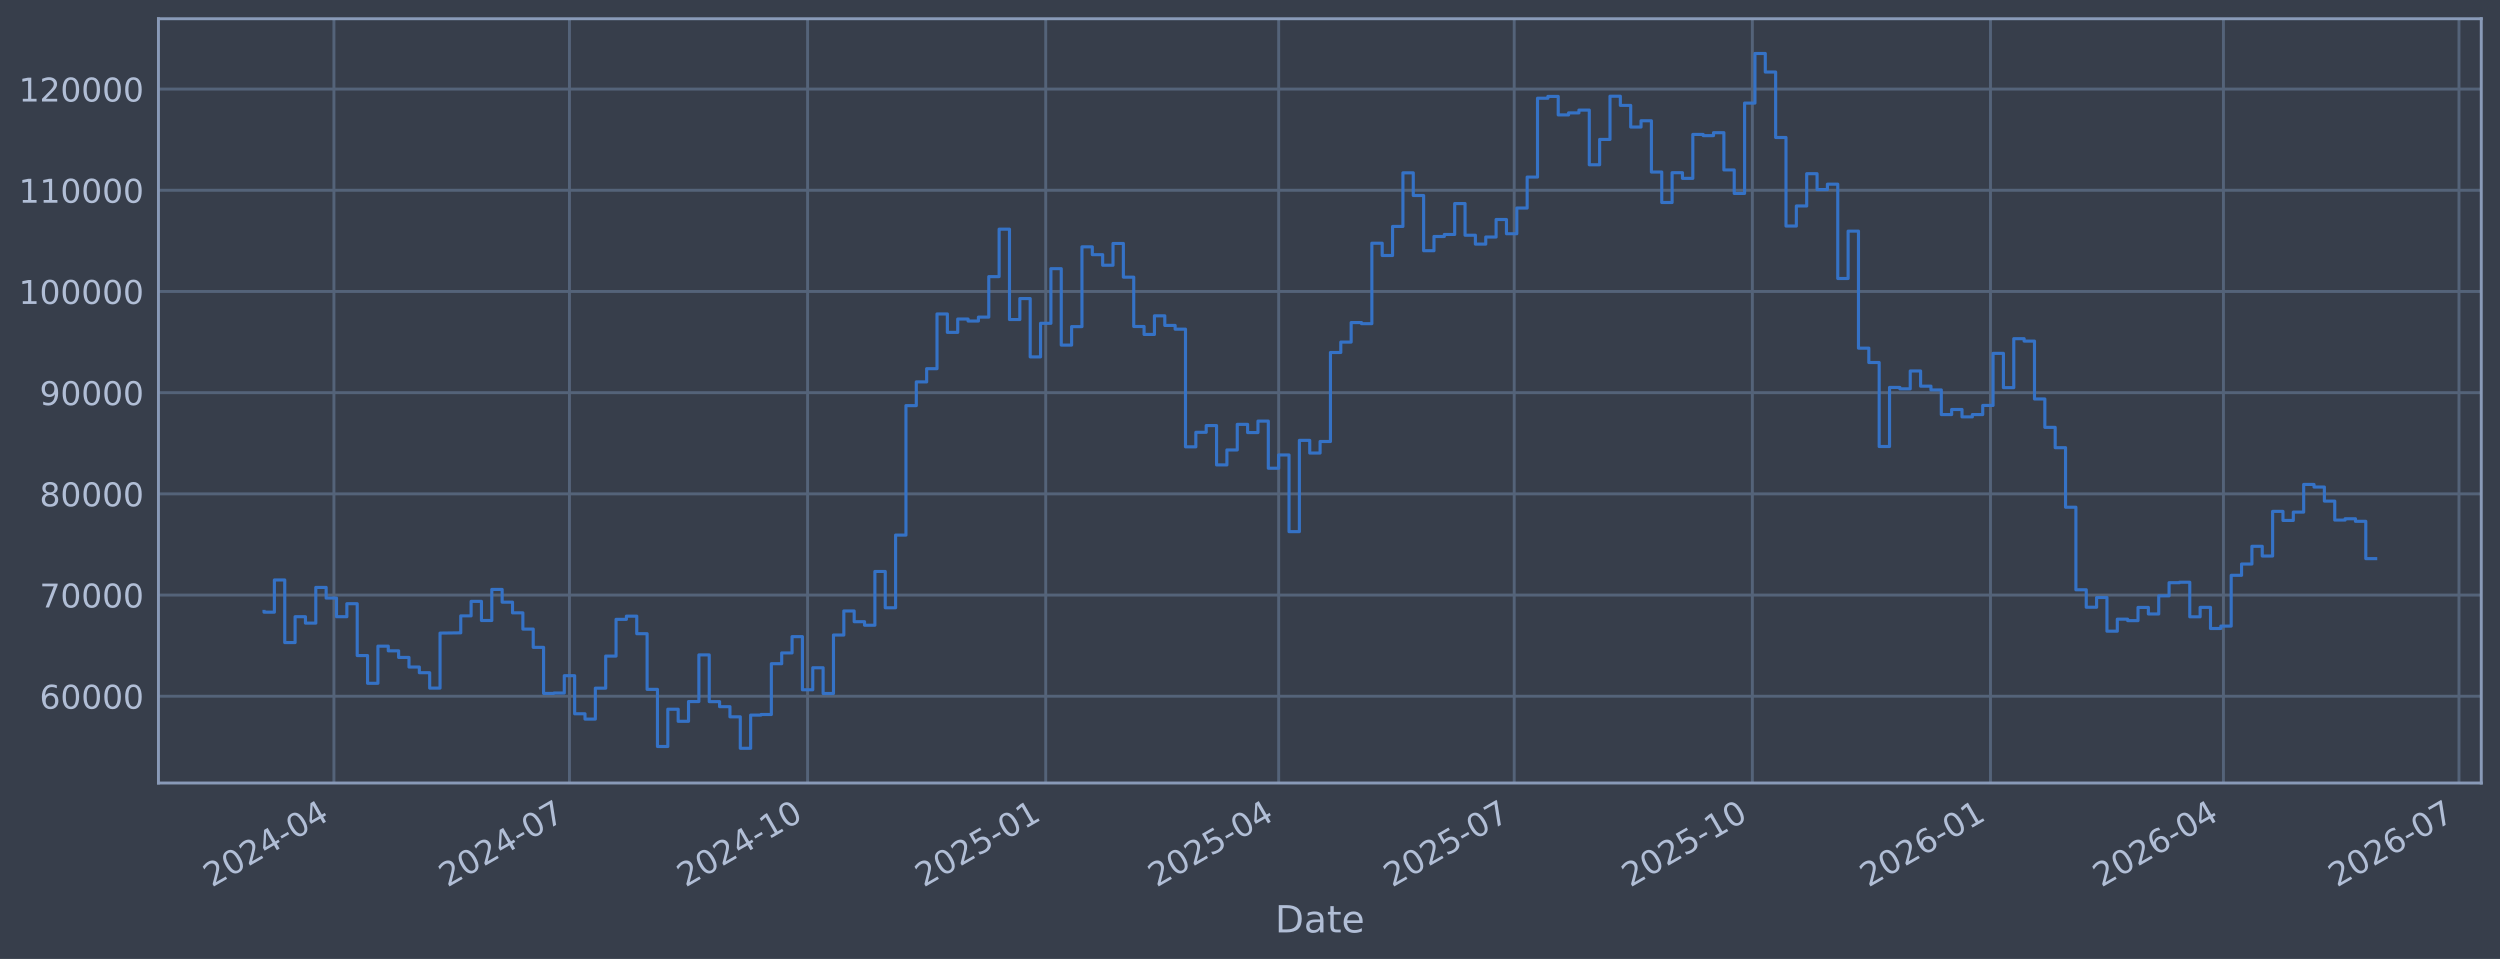
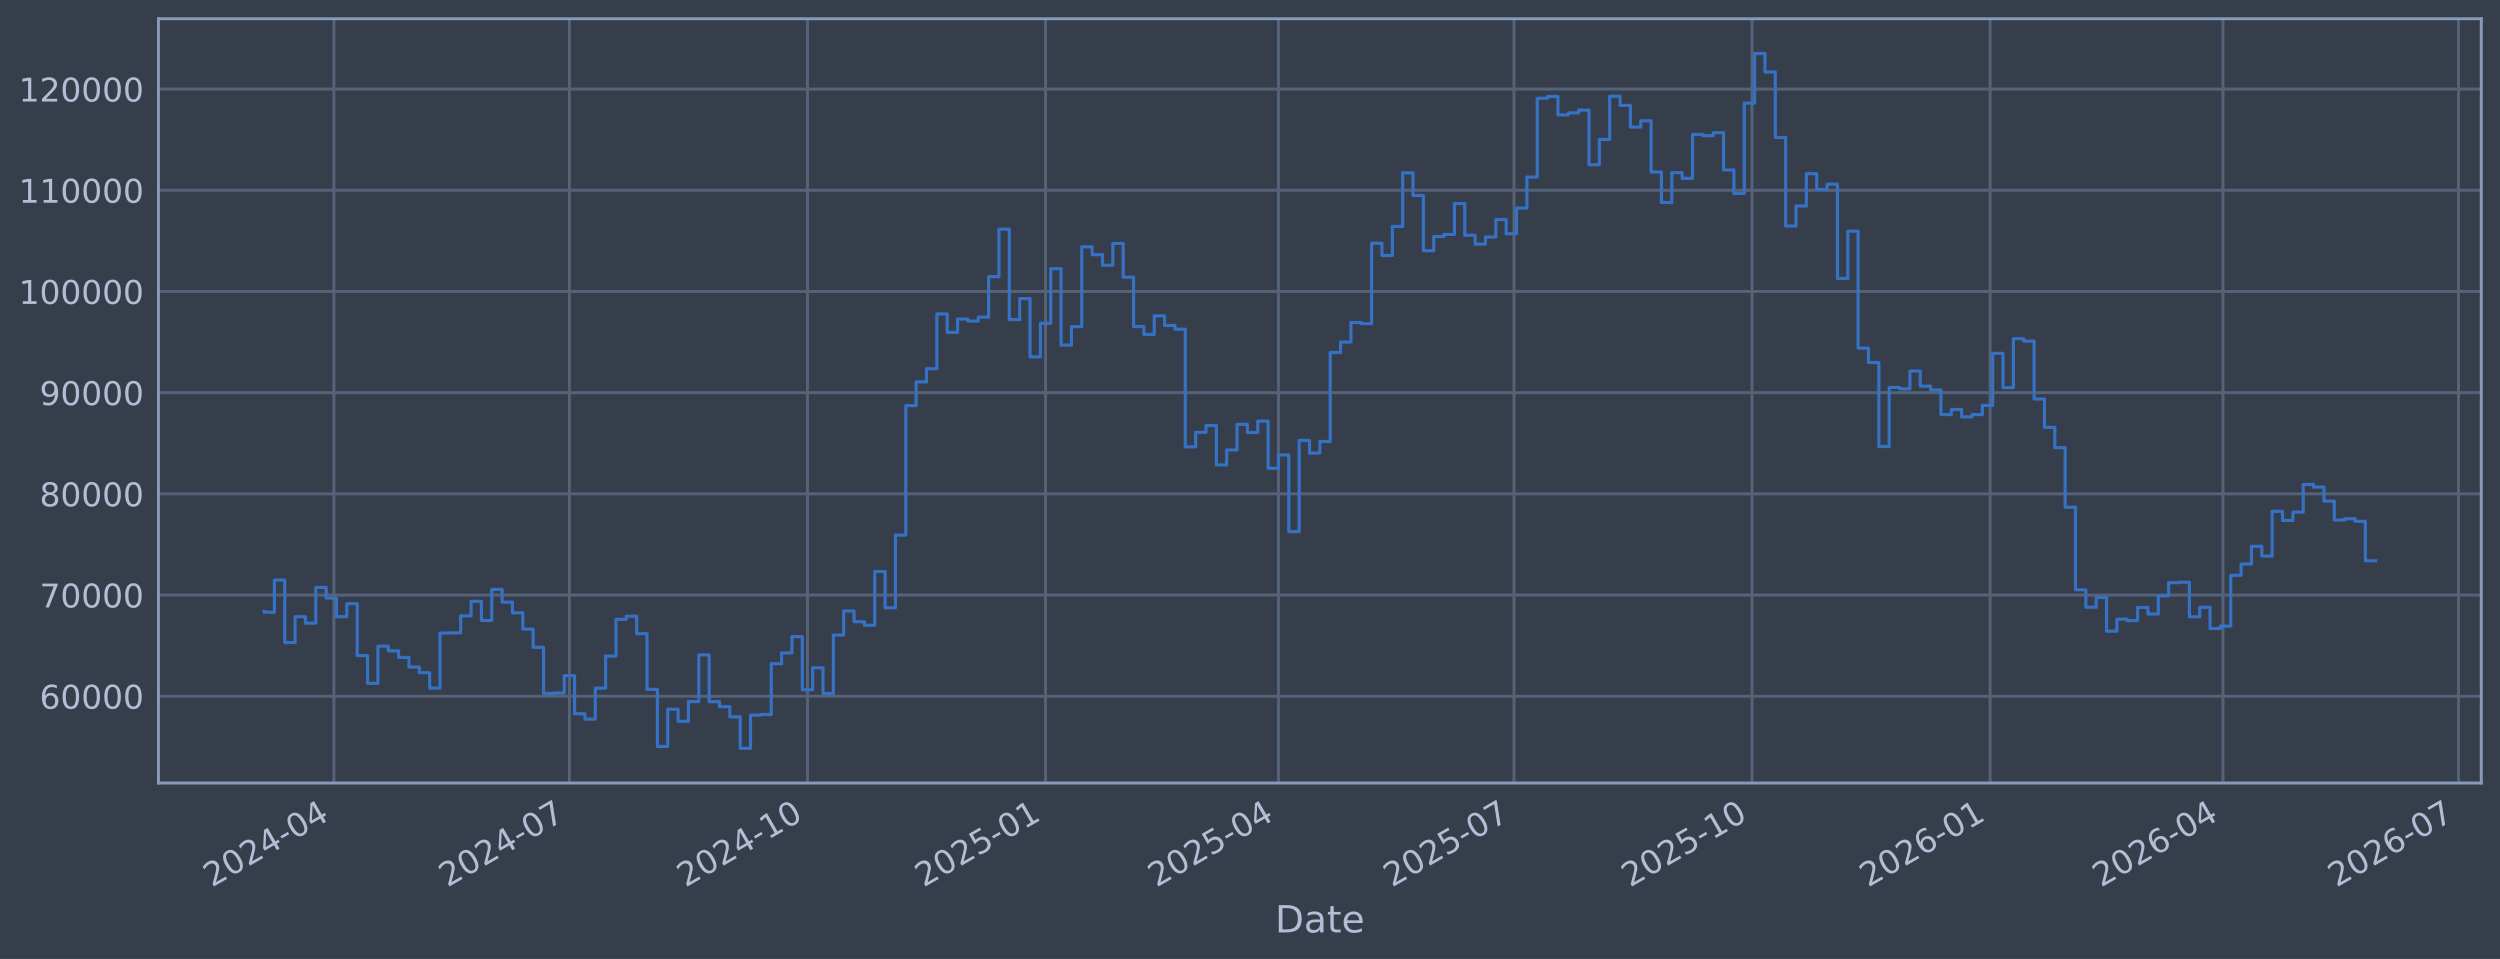
<svg xmlns="http://www.w3.org/2000/svg" xmlns:xlink="http://www.w3.org/1999/xlink" width="960.9pt" height="368.58pt" viewBox="0 0 960.9 368.58" version="1.1">
  <defs>
    <style type="text/css">*{stroke-linejoin: round; stroke-linecap: butt}</style>
  </defs>
  <g id="figure_1">
    <g id="patch_1">
      <path d="M 0 368.58  L 960.9 368.58  L 960.9 0  L 0 0  z " style="fill: #373e4b" />
    </g>
    <g id="axes_1">
      <g id="patch_2">
        <path d="M 60.901 300.96  L 953.701 300.96  L 953.701 7.2  L 60.901 7.2  z " style="fill: #373e4b" />
      </g>
      <g id="matplotlib.axis_1">
        <g id="xtick_1">
          <g id="line2d_1">
-             <path d="M 128.344 300.96  L 128.344 7.2  " clip-path="url(#p6bc8b8f1f3)" style="fill: none; stroke: #546379; stroke-width: 1.12; stroke-linecap: square" />
+             <path d="M 128.338 300.96  L 128.338 7.2  " clip-path="url(#p04a531c368)" style="fill: none; stroke: #546379; stroke-width: 1.12; stroke-linecap: square" />
          </g>
          <g id="line2d_2" />
          <g id="text_1">
-             <g style="fill: #b1bed6" transform="translate(81.44053 341.1745) rotate(-30) scale(0.126 -0.126)">
+             <g style="fill: #b1bed6" transform="translate(81.43471 341.1745) rotate(-30) scale(0.126 -0.126)">
              <defs>
                <path id="DejaVuSans-32" d="M 1228 531  L 3431 531  L 3431 0  L 469 0  L 469 531  Q 828 903 1448 1529  Q 2069 2156 2228 2338  Q 2531 2678 2651 2914  Q 2772 3150 2772 3378  Q 2772 3750 2511 3984  Q 2250 4219 1831 4219  Q 1534 4219 1204 4116  Q 875 4013 500 3803  L 500 4441  Q 881 4594 1212 4672  Q 1544 4750 1819 4750  Q 2544 4750 2975 4387  Q 3406 4025 3406 3419  Q 3406 3131 3298 2873  Q 3191 2616 2906 2266  Q 2828 2175 2409 1742  Q 1991 1309 1228 531  z " transform="scale(0.015625)" />
                <path id="DejaVuSans-30" d="M 2034 4250  Q 1547 4250 1301 3770  Q 1056 3291 1056 2328  Q 1056 1369 1301 889  Q 1547 409 2034 409  Q 2525 409 2770 889  Q 3016 1369 3016 2328  Q 3016 3291 2770 3770  Q 2525 4250 2034 4250  z M 2034 4750  Q 2819 4750 3233 4129  Q 3647 3509 3647 2328  Q 3647 1150 3233 529  Q 2819 -91 2034 -91  Q 1250 -91 836 529  Q 422 1150 422 2328  Q 422 3509 836 4129  Q 1250 4750 2034 4750  z " transform="scale(0.015625)" />
                <path id="DejaVuSans-34" d="M 2419 4116  L 825 1625  L 2419 1625  L 2419 4116  z M 2253 4666  L 3047 4666  L 3047 1625  L 3713 1625  L 3713 1100  L 3047 1100  L 3047 0  L 2419 0  L 2419 1100  L 313 1100  L 313 1709  L 2253 4666  z " transform="scale(0.015625)" />
                <path id="DejaVuSans-2d" d="M 313 2009  L 1997 2009  L 1997 1497  L 313 1497  L 313 2009  z " transform="scale(0.015625)" />
              </defs>
              <use xlink:href="#DejaVuSans-32" />
              <use xlink:href="#DejaVuSans-30" transform="translate(63.62305 0)" />
              <use xlink:href="#DejaVuSans-32" transform="translate(127.2461 0)" />
              <use xlink:href="#DejaVuSans-34" transform="translate(190.8691 0)" />
              <use xlink:href="#DejaVuSans-2d" transform="translate(254.4922 0)" />
              <use xlink:href="#DejaVuSans-30" transform="translate(290.5762 0)" />
              <use xlink:href="#DejaVuSans-34" transform="translate(354.1992 0)" />
            </g>
          </g>
        </g>
        <g id="xtick_2">
          <g id="line2d_3">
-             <path d="M 218.877 300.96  L 218.877 7.2  " clip-path="url(#p6bc8b8f1f3)" style="fill: none; stroke: #546379; stroke-width: 1.12; stroke-linecap: square" />
+             <path d="M 218.852 300.96  L 218.852 7.2  " clip-path="url(#p04a531c368)" style="fill: none; stroke: #546379; stroke-width: 1.12; stroke-linecap: square" />
          </g>
          <g id="line2d_4" />
          <g id="text_2">
-             <g style="fill: #b1bed6" transform="translate(171.9737 341.1745) rotate(-30) scale(0.126 -0.126)">
+             <g style="fill: #b1bed6" transform="translate(171.9483 341.1745) rotate(-30) scale(0.126 -0.126)">
              <defs>
                <path id="DejaVuSans-37" d="M 525 4666  L 3525 4666  L 3525 4397  L 1831 0  L 1172 0  L 2766 4134  L 525 4134  L 525 4666  z " transform="scale(0.015625)" />
              </defs>
              <use xlink:href="#DejaVuSans-32" />
              <use xlink:href="#DejaVuSans-30" transform="translate(63.62305 0)" />
              <use xlink:href="#DejaVuSans-32" transform="translate(127.2461 0)" />
              <use xlink:href="#DejaVuSans-34" transform="translate(190.8691 0)" />
              <use xlink:href="#DejaVuSans-2d" transform="translate(254.4922 0)" />
              <use xlink:href="#DejaVuSans-30" transform="translate(290.5762 0)" />
              <use xlink:href="#DejaVuSans-37" transform="translate(354.1992 0)" />
            </g>
          </g>
        </g>
        <g id="xtick_3">
          <g id="line2d_5">
-             <path d="M 310.405 300.96  L 310.405 7.2  " clip-path="url(#p6bc8b8f1f3)" style="fill: none; stroke: #546379; stroke-width: 1.12; stroke-linecap: square" />
+             <path d="M 310.36 300.96  L 310.36 7.2  " clip-path="url(#p04a531c368)" style="fill: none; stroke: #546379; stroke-width: 1.12; stroke-linecap: square" />
          </g>
          <g id="line2d_6" />
          <g id="text_3">
-             <g style="fill: #b1bed6" transform="translate(263.5017 341.1745) rotate(-30) scale(0.126 -0.126)">
+             <g style="fill: #b1bed6" transform="translate(263.4565 341.1745) rotate(-30) scale(0.126 -0.126)">
              <defs>
                <path id="DejaVuSans-31" d="M 794 531  L 1825 531  L 1825 4091  L 703 3866  L 703 4441  L 1819 4666  L 2450 4666  L 2450 531  L 3481 531  L 3481 0  L 794 0  L 794 531  z " transform="scale(0.015625)" />
              </defs>
              <use xlink:href="#DejaVuSans-32" />
              <use xlink:href="#DejaVuSans-30" transform="translate(63.62305 0)" />
              <use xlink:href="#DejaVuSans-32" transform="translate(127.2461 0)" />
              <use xlink:href="#DejaVuSans-34" transform="translate(190.8691 0)" />
              <use xlink:href="#DejaVuSans-2d" transform="translate(254.4922 0)" />
              <use xlink:href="#DejaVuSans-31" transform="translate(290.5762 0)" />
              <use xlink:href="#DejaVuSans-30" transform="translate(354.1992 0)" />
            </g>
          </g>
        </g>
        <g id="xtick_4">
          <g id="line2d_7">
-             <path d="M 401.933 300.96  L 401.933 7.2  " clip-path="url(#p6bc8b8f1f3)" style="fill: none; stroke: #546379; stroke-width: 1.12; stroke-linecap: square" />
+             <path d="M 401.868 300.96  L 401.868 7.2  " clip-path="url(#p04a531c368)" style="fill: none; stroke: #546379; stroke-width: 1.12; stroke-linecap: square" />
          </g>
          <g id="line2d_8" />
          <g id="text_4">
-             <g style="fill: #b1bed6" transform="translate(355.0297 341.1745) rotate(-30) scale(0.126 -0.126)">
+             <g style="fill: #b1bed6" transform="translate(354.9647 341.1745) rotate(-30) scale(0.126 -0.126)">
              <defs>
                <path id="DejaVuSans-35" d="M 691 4666  L 3169 4666  L 3169 4134  L 1269 4134  L 1269 2991  Q 1406 3038 1543 3061  Q 1681 3084 1819 3084  Q 2600 3084 3056 2656  Q 3513 2228 3513 1497  Q 3513 744 3044 326  Q 2575 -91 1722 -91  Q 1428 -91 1123 -41  Q 819 9 494 109  L 494 744  Q 775 591 1075 516  Q 1375 441 1709 441  Q 2250 441 2565 725  Q 2881 1009 2881 1497  Q 2881 1984 2565 2268  Q 2250 2553 1709 2553  Q 1456 2553 1204 2497  Q 953 2441 691 2322  L 691 4666  z " transform="scale(0.015625)" />
              </defs>
              <use xlink:href="#DejaVuSans-32" />
              <use xlink:href="#DejaVuSans-30" transform="translate(63.62305 0)" />
              <use xlink:href="#DejaVuSans-32" transform="translate(127.2461 0)" />
              <use xlink:href="#DejaVuSans-35" transform="translate(190.8691 0)" />
              <use xlink:href="#DejaVuSans-2d" transform="translate(254.4922 0)" />
              <use xlink:href="#DejaVuSans-30" transform="translate(290.5762 0)" />
              <use xlink:href="#DejaVuSans-31" transform="translate(354.1992 0)" />
            </g>
          </g>
        </g>
        <g id="xtick_5">
          <g id="line2d_9">
-             <path d="M 491.471 300.96  L 491.471 7.2  " clip-path="url(#p6bc8b8f1f3)" style="fill: none; stroke: #546379; stroke-width: 1.12; stroke-linecap: square" />
+             <path d="M 491.387 300.96  L 491.387 7.2  " clip-path="url(#p04a531c368)" style="fill: none; stroke: #546379; stroke-width: 1.12; stroke-linecap: square" />
          </g>
          <g id="line2d_10" />
          <g id="text_5">
-             <g style="fill: #b1bed6" transform="translate(444.568 341.1745) rotate(-30) scale(0.126 -0.126)">
+             <g style="fill: #b1bed6" transform="translate(444.4836 341.1745) rotate(-30) scale(0.126 -0.126)">
              <use xlink:href="#DejaVuSans-32" />
              <use xlink:href="#DejaVuSans-30" transform="translate(63.62305 0)" />
              <use xlink:href="#DejaVuSans-32" transform="translate(127.2461 0)" />
              <use xlink:href="#DejaVuSans-35" transform="translate(190.8691 0)" />
              <use xlink:href="#DejaVuSans-2d" transform="translate(254.4922 0)" />
              <use xlink:href="#DejaVuSans-30" transform="translate(290.5762 0)" />
              <use xlink:href="#DejaVuSans-34" transform="translate(354.1992 0)" />
            </g>
          </g>
        </g>
        <g id="xtick_6">
          <g id="line2d_11">
-             <path d="M 582.004 300.96  L 582.004 7.2  " clip-path="url(#p6bc8b8f1f3)" style="fill: none; stroke: #546379; stroke-width: 1.12; stroke-linecap: square" />
+             <path d="M 581.9 300.96  L 581.9 7.2  " clip-path="url(#p04a531c368)" style="fill: none; stroke: #546379; stroke-width: 1.12; stroke-linecap: square" />
          </g>
          <g id="line2d_12" />
          <g id="text_6">
-             <g style="fill: #b1bed6" transform="translate(535.1011 341.1745) rotate(-30) scale(0.126 -0.126)">
+             <g style="fill: #b1bed6" transform="translate(534.9971 341.1745) rotate(-30) scale(0.126 -0.126)">
              <use xlink:href="#DejaVuSans-32" />
              <use xlink:href="#DejaVuSans-30" transform="translate(63.62305 0)" />
              <use xlink:href="#DejaVuSans-32" transform="translate(127.2461 0)" />
              <use xlink:href="#DejaVuSans-35" transform="translate(190.8691 0)" />
              <use xlink:href="#DejaVuSans-2d" transform="translate(254.4922 0)" />
              <use xlink:href="#DejaVuSans-30" transform="translate(290.5762 0)" />
              <use xlink:href="#DejaVuSans-37" transform="translate(354.1992 0)" />
            </g>
          </g>
        </g>
        <g id="xtick_7">
          <g id="line2d_13">
-             <path d="M 673.532 300.96  L 673.532 7.2  " clip-path="url(#p6bc8b8f1f3)" style="fill: none; stroke: #546379; stroke-width: 1.12; stroke-linecap: square" />
+             <path d="M 673.409 300.96  L 673.409 7.2  " clip-path="url(#p04a531c368)" style="fill: none; stroke: #546379; stroke-width: 1.12; stroke-linecap: square" />
          </g>
          <g id="line2d_14" />
          <g id="text_7">
-             <g style="fill: #b1bed6" transform="translate(626.6292 341.1745) rotate(-30) scale(0.126 -0.126)">
+             <g style="fill: #b1bed6" transform="translate(626.5053 341.1745) rotate(-30) scale(0.126 -0.126)">
              <use xlink:href="#DejaVuSans-32" />
              <use xlink:href="#DejaVuSans-30" transform="translate(63.62305 0)" />
              <use xlink:href="#DejaVuSans-32" transform="translate(127.2461 0)" />
              <use xlink:href="#DejaVuSans-35" transform="translate(190.8691 0)" />
              <use xlink:href="#DejaVuSans-2d" transform="translate(254.4922 0)" />
              <use xlink:href="#DejaVuSans-31" transform="translate(290.5762 0)" />
              <use xlink:href="#DejaVuSans-30" transform="translate(354.1992 0)" />
            </g>
          </g>
        </g>
        <g id="xtick_8">
          <g id="line2d_15">
-             <path d="M 765.06 300.96  L 765.06 7.2  " clip-path="url(#p6bc8b8f1f3)" style="fill: none; stroke: #546379; stroke-width: 1.12; stroke-linecap: square" />
+             <path d="M 764.917 300.96  L 764.917 7.2  " clip-path="url(#p04a531c368)" style="fill: none; stroke: #546379; stroke-width: 1.12; stroke-linecap: square" />
          </g>
          <g id="line2d_16" />
          <g id="text_8">
-             <g style="fill: #b1bed6" transform="translate(718.1572 341.1745) rotate(-30) scale(0.126 -0.126)">
+             <g style="fill: #b1bed6" transform="translate(718.0135 341.1745) rotate(-30) scale(0.126 -0.126)">
              <defs>
                <path id="DejaVuSans-36" d="M 2113 2584  Q 1688 2584 1439 2293  Q 1191 2003 1191 1497  Q 1191 994 1439 701  Q 1688 409 2113 409  Q 2538 409 2786 701  Q 3034 994 3034 1497  Q 3034 2003 2786 2293  Q 2538 2584 2113 2584  z M 3366 4563  L 3366 3988  Q 3128 4100 2886 4159  Q 2644 4219 2406 4219  Q 1781 4219 1451 3797  Q 1122 3375 1075 2522  Q 1259 2794 1537 2939  Q 1816 3084 2150 3084  Q 2853 3084 3261 2657  Q 3669 2231 3669 1497  Q 3669 778 3244 343  Q 2819 -91 2113 -91  Q 1303 -91 875 529  Q 447 1150 447 2328  Q 447 3434 972 4092  Q 1497 4750 2381 4750  Q 2619 4750 2861 4703  Q 3103 4656 3366 4563  z " transform="scale(0.015625)" />
              </defs>
              <use xlink:href="#DejaVuSans-32" />
              <use xlink:href="#DejaVuSans-30" transform="translate(63.62305 0)" />
              <use xlink:href="#DejaVuSans-32" transform="translate(127.2461 0)" />
              <use xlink:href="#DejaVuSans-36" transform="translate(190.8691 0)" />
              <use xlink:href="#DejaVuSans-2d" transform="translate(254.4922 0)" />
              <use xlink:href="#DejaVuSans-30" transform="translate(290.5762 0)" />
              <use xlink:href="#DejaVuSans-31" transform="translate(354.1992 0)" />
            </g>
          </g>
        </g>
        <g id="xtick_9">
          <g id="line2d_17">
-             <path d="M 854.599 300.96  L 854.599 7.2  " clip-path="url(#p6bc8b8f1f3)" style="fill: none; stroke: #546379; stroke-width: 1.12; stroke-linecap: square" />
+             <path d="M 854.436 300.96  L 854.436 7.2  " clip-path="url(#p04a531c368)" style="fill: none; stroke: #546379; stroke-width: 1.12; stroke-linecap: square" />
          </g>
          <g id="line2d_18" />
          <g id="text_9">
-             <g style="fill: #b1bed6" transform="translate(807.6955 341.1745) rotate(-30) scale(0.126 -0.126)">
+             <g style="fill: #b1bed6" transform="translate(807.5324 341.1745) rotate(-30) scale(0.126 -0.126)">
              <use xlink:href="#DejaVuSans-32" />
              <use xlink:href="#DejaVuSans-30" transform="translate(63.62305 0)" />
              <use xlink:href="#DejaVuSans-32" transform="translate(127.2461 0)" />
              <use xlink:href="#DejaVuSans-36" transform="translate(190.8691 0)" />
              <use xlink:href="#DejaVuSans-2d" transform="translate(254.4922 0)" />
              <use xlink:href="#DejaVuSans-30" transform="translate(290.5762 0)" />
              <use xlink:href="#DejaVuSans-34" transform="translate(354.1992 0)" />
            </g>
          </g>
        </g>
        <g id="xtick_10">
          <g id="line2d_19">
-             <path d="M 945.132 300.96  L 945.132 7.2  " clip-path="url(#p6bc8b8f1f3)" style="fill: none; stroke: #546379; stroke-width: 1.12; stroke-linecap: square" />
+             <path d="M 944.949 300.96  L 944.949 7.2  " clip-path="url(#p04a531c368)" style="fill: none; stroke: #546379; stroke-width: 1.12; stroke-linecap: square" />
          </g>
          <g id="line2d_20" />
          <g id="text_10">
-             <g style="fill: #b1bed6" transform="translate(898.2286 341.1745) rotate(-30) scale(0.126 -0.126)">
+             <g style="fill: #b1bed6" transform="translate(898.046 341.1745) rotate(-30) scale(0.126 -0.126)">
              <use xlink:href="#DejaVuSans-32" />
              <use xlink:href="#DejaVuSans-30" transform="translate(63.62305 0)" />
              <use xlink:href="#DejaVuSans-32" transform="translate(127.2461 0)" />
              <use xlink:href="#DejaVuSans-36" transform="translate(190.8691 0)" />
              <use xlink:href="#DejaVuSans-2d" transform="translate(254.4922 0)" />
              <use xlink:href="#DejaVuSans-30" transform="translate(290.5762 0)" />
              <use xlink:href="#DejaVuSans-37" transform="translate(354.1992 0)" />
            </g>
          </g>
        </g>
        <g id="text_11">
          <g style="fill: #b1bed6" transform="translate(490.0914 358.3856) scale(0.144 -0.144)">
            <defs>
              <path id="DejaVuSans-44" d="M 1259 4147  L 1259 519  L 2022 519  Q 2988 519 3436 956  Q 3884 1394 3884 2338  Q 3884 3275 3436 3711  Q 2988 4147 2022 4147  L 1259 4147  z M 628 4666  L 1925 4666  Q 3281 4666 3915 4102  Q 4550 3538 4550 2338  Q 4550 1131 3912 565  Q 3275 0 1925 0  L 628 0  L 628 4666  z " transform="scale(0.015625)" />
              <path id="DejaVuSans-61" d="M 2194 1759  Q 1497 1759 1228 1600  Q 959 1441 959 1056  Q 959 750 1161 570  Q 1363 391 1709 391  Q 2188 391 2477 730  Q 2766 1069 2766 1631  L 2766 1759  L 2194 1759  z M 3341 1997  L 3341 0  L 2766 0  L 2766 531  Q 2569 213 2275 61  Q 1981 -91 1556 -91  Q 1019 -91 701 211  Q 384 513 384 1019  Q 384 1609 779 1909  Q 1175 2209 1959 2209  L 2766 2209  L 2766 2266  Q 2766 2663 2505 2880  Q 2244 3097 1772 3097  Q 1472 3097 1187 3025  Q 903 2953 641 2809  L 641 3341  Q 956 3463 1253 3523  Q 1550 3584 1831 3584  Q 2591 3584 2966 3190  Q 3341 2797 3341 1997  z " transform="scale(0.015625)" />
              <path id="DejaVuSans-74" d="M 1172 4494  L 1172 3500  L 2356 3500  L 2356 3053  L 1172 3053  L 1172 1153  Q 1172 725 1289 603  Q 1406 481 1766 481  L 2356 481  L 2356 0  L 1766 0  Q 1100 0 847 248  Q 594 497 594 1153  L 594 3053  L 172 3053  L 172 3500  L 594 3500  L 594 4494  L 1172 4494  z " transform="scale(0.015625)" />
              <path id="DejaVuSans-65" d="M 3597 1894  L 3597 1613  L 953 1613  Q 991 1019 1311 708  Q 1631 397 2203 397  Q 2534 397 2845 478  Q 3156 559 3463 722  L 3463 178  Q 3153 47 2828 -22  Q 2503 -91 2169 -91  Q 1331 -91 842 396  Q 353 884 353 1716  Q 353 2575 817 3079  Q 1281 3584 2069 3584  Q 2775 3584 3186 3129  Q 3597 2675 3597 1894  z M 3022 2063  Q 3016 2534 2758 2815  Q 2500 3097 2075 3097  Q 1594 3097 1305 2825  Q 1016 2553 972 2059  L 3022 2063  z " transform="scale(0.015625)" />
            </defs>
            <use xlink:href="#DejaVuSans-44" />
            <use xlink:href="#DejaVuSans-61" transform="translate(77.00195 0)" />
            <use xlink:href="#DejaVuSans-74" transform="translate(138.2812 0)" />
            <use xlink:href="#DejaVuSans-65" transform="translate(177.4902 0)" />
          </g>
        </g>
      </g>
      <g id="matplotlib.axis_2">
        <g id="ytick_1">
          <g id="line2d_21">
-             <path d="M 60.901 267.605  L 953.701 267.605  " clip-path="url(#p6bc8b8f1f3)" style="fill: none; stroke: #546379; stroke-width: 1.12; stroke-linecap: square" />
+             <path d="M 60.901 267.605  L 953.701 267.605  " clip-path="url(#p04a531c368)" style="fill: none; stroke: #546379; stroke-width: 1.12; stroke-linecap: square" />
          </g>
          <g id="line2d_22" />
          <g id="text_12">
            <g style="fill: #b1bed6" transform="translate(15.21675 272.3918) scale(0.126 -0.126)">
              <use xlink:href="#DejaVuSans-36" />
              <use xlink:href="#DejaVuSans-30" transform="translate(63.62305 0)" />
              <use xlink:href="#DejaVuSans-30" transform="translate(127.2461 0)" />
              <use xlink:href="#DejaVuSans-30" transform="translate(190.8691 0)" />
              <use xlink:href="#DejaVuSans-30" transform="translate(254.4922 0)" />
            </g>
          </g>
        </g>
        <g id="ytick_2">
          <g id="line2d_23">
-             <path d="M 60.901 228.711  L 953.701 228.711  " clip-path="url(#p6bc8b8f1f3)" style="fill: none; stroke: #546379; stroke-width: 1.12; stroke-linecap: square" />
+             <path d="M 60.901 228.711  L 953.701 228.711  " clip-path="url(#p04a531c368)" style="fill: none; stroke: #546379; stroke-width: 1.12; stroke-linecap: square" />
          </g>
          <g id="line2d_24" />
          <g id="text_13">
            <g style="fill: #b1bed6" transform="translate(15.21675 233.4979) scale(0.126 -0.126)">
              <use xlink:href="#DejaVuSans-37" />
              <use xlink:href="#DejaVuSans-30" transform="translate(63.62305 0)" />
              <use xlink:href="#DejaVuSans-30" transform="translate(127.2461 0)" />
              <use xlink:href="#DejaVuSans-30" transform="translate(190.8691 0)" />
              <use xlink:href="#DejaVuSans-30" transform="translate(254.4922 0)" />
            </g>
          </g>
        </g>
        <g id="ytick_3">
          <g id="line2d_25">
-             <path d="M 60.901 189.817  L 953.701 189.817  " clip-path="url(#p6bc8b8f1f3)" style="fill: none; stroke: #546379; stroke-width: 1.12; stroke-linecap: square" />
+             <path d="M 60.901 189.817  L 953.701 189.817  " clip-path="url(#p04a531c368)" style="fill: none; stroke: #546379; stroke-width: 1.12; stroke-linecap: square" />
          </g>
          <g id="line2d_26" />
          <g id="text_14">
            <g style="fill: #b1bed6" transform="translate(15.21675 194.604) scale(0.126 -0.126)">
              <defs>
                <path id="DejaVuSans-38" d="M 2034 2216  Q 1584 2216 1326 1975  Q 1069 1734 1069 1313  Q 1069 891 1326 650  Q 1584 409 2034 409  Q 2484 409 2743 651  Q 3003 894 3003 1313  Q 3003 1734 2745 1975  Q 2488 2216 2034 2216  z M 1403 2484  Q 997 2584 770 2862  Q 544 3141 544 3541  Q 544 4100 942 4425  Q 1341 4750 2034 4750  Q 2731 4750 3128 4425  Q 3525 4100 3525 3541  Q 3525 3141 3298 2862  Q 3072 2584 2669 2484  Q 3125 2378 3379 2068  Q 3634 1759 3634 1313  Q 3634 634 3220 271  Q 2806 -91 2034 -91  Q 1263 -91 848 271  Q 434 634 434 1313  Q 434 1759 690 2068  Q 947 2378 1403 2484  z M 1172 3481  Q 1172 3119 1398 2916  Q 1625 2713 2034 2713  Q 2441 2713 2670 2916  Q 2900 3119 2900 3481  Q 2900 3844 2670 4047  Q 2441 4250 2034 4250  Q 1625 4250 1398 4047  Q 1172 3844 1172 3481  z " transform="scale(0.015625)" />
              </defs>
              <use xlink:href="#DejaVuSans-38" />
              <use xlink:href="#DejaVuSans-30" transform="translate(63.62305 0)" />
              <use xlink:href="#DejaVuSans-30" transform="translate(127.2461 0)" />
              <use xlink:href="#DejaVuSans-30" transform="translate(190.8691 0)" />
              <use xlink:href="#DejaVuSans-30" transform="translate(254.4922 0)" />
            </g>
          </g>
        </g>
        <g id="ytick_4">
          <g id="line2d_27">
-             <path d="M 60.901 150.923  L 953.701 150.923  " clip-path="url(#p6bc8b8f1f3)" style="fill: none; stroke: #546379; stroke-width: 1.12; stroke-linecap: square" />
+             <path d="M 60.901 150.923  L 953.701 150.923  " clip-path="url(#p04a531c368)" style="fill: none; stroke: #546379; stroke-width: 1.12; stroke-linecap: square" />
          </g>
          <g id="line2d_28" />
          <g id="text_15">
            <g style="fill: #b1bed6" transform="translate(15.21675 155.7101) scale(0.126 -0.126)">
              <defs>
                <path id="DejaVuSans-39" d="M 703 97  L 703 672  Q 941 559 1184 500  Q 1428 441 1663 441  Q 2288 441 2617 861  Q 2947 1281 2994 2138  Q 2813 1869 2534 1725  Q 2256 1581 1919 1581  Q 1219 1581 811 2004  Q 403 2428 403 3163  Q 403 3881 828 4315  Q 1253 4750 1959 4750  Q 2769 4750 3195 4129  Q 3622 3509 3622 2328  Q 3622 1225 3098 567  Q 2575 -91 1691 -91  Q 1453 -91 1209 -44  Q 966 3 703 97  z M 1959 2075  Q 2384 2075 2632 2365  Q 2881 2656 2881 3163  Q 2881 3666 2632 3958  Q 2384 4250 1959 4250  Q 1534 4250 1286 3958  Q 1038 3666 1038 3163  Q 1038 2656 1286 2365  Q 1534 2075 1959 2075  z " transform="scale(0.015625)" />
              </defs>
              <use xlink:href="#DejaVuSans-39" />
              <use xlink:href="#DejaVuSans-30" transform="translate(63.62305 0)" />
              <use xlink:href="#DejaVuSans-30" transform="translate(127.2461 0)" />
              <use xlink:href="#DejaVuSans-30" transform="translate(190.8691 0)" />
              <use xlink:href="#DejaVuSans-30" transform="translate(254.4922 0)" />
            </g>
          </g>
        </g>
        <g id="ytick_5">
          <g id="line2d_29">
-             <path d="M 60.901 112.029  L 953.701 112.029  " clip-path="url(#p6bc8b8f1f3)" style="fill: none; stroke: #546379; stroke-width: 1.12; stroke-linecap: square" />
+             <path d="M 60.901 112.029  L 953.701 112.029  " clip-path="url(#p04a531c368)" style="fill: none; stroke: #546379; stroke-width: 1.12; stroke-linecap: square" />
          </g>
          <g id="line2d_30" />
          <g id="text_16">
            <g style="fill: #b1bed6" transform="translate(7.2 116.8162) scale(0.126 -0.126)">
              <use xlink:href="#DejaVuSans-31" />
              <use xlink:href="#DejaVuSans-30" transform="translate(63.62305 0)" />
              <use xlink:href="#DejaVuSans-30" transform="translate(127.2461 0)" />
              <use xlink:href="#DejaVuSans-30" transform="translate(190.8691 0)" />
              <use xlink:href="#DejaVuSans-30" transform="translate(254.4922 0)" />
              <use xlink:href="#DejaVuSans-30" transform="translate(318.1152 0)" />
            </g>
          </g>
        </g>
        <g id="ytick_6">
          <g id="line2d_31">
-             <path d="M 60.901 73.135  L 953.701 73.135  " clip-path="url(#p6bc8b8f1f3)" style="fill: none; stroke: #546379; stroke-width: 1.12; stroke-linecap: square" />
+             <path d="M 60.901 73.135  L 953.701 73.135  " clip-path="url(#p04a531c368)" style="fill: none; stroke: #546379; stroke-width: 1.12; stroke-linecap: square" />
          </g>
          <g id="line2d_32" />
          <g id="text_17">
            <g style="fill: #b1bed6" transform="translate(7.2 77.92225) scale(0.126 -0.126)">
              <use xlink:href="#DejaVuSans-31" />
              <use xlink:href="#DejaVuSans-31" transform="translate(63.62305 0)" />
              <use xlink:href="#DejaVuSans-30" transform="translate(127.2461 0)" />
              <use xlink:href="#DejaVuSans-30" transform="translate(190.8691 0)" />
              <use xlink:href="#DejaVuSans-30" transform="translate(254.4922 0)" />
              <use xlink:href="#DejaVuSans-30" transform="translate(318.1152 0)" />
            </g>
          </g>
        </g>
        <g id="ytick_7">
          <g id="line2d_33">
-             <path d="M 60.901 34.241  L 953.701 34.241  " clip-path="url(#p6bc8b8f1f3)" style="fill: none; stroke: #546379; stroke-width: 1.12; stroke-linecap: square" />
+             <path d="M 60.901 34.241  L 953.701 34.241  " clip-path="url(#p04a531c368)" style="fill: none; stroke: #546379; stroke-width: 1.12; stroke-linecap: square" />
          </g>
          <g id="line2d_34" />
          <g id="text_18">
            <g style="fill: #b1bed6" transform="translate(7.2 39.02834) scale(0.126 -0.126)">
              <use xlink:href="#DejaVuSans-31" />
              <use xlink:href="#DejaVuSans-32" transform="translate(63.62305 0)" />
              <use xlink:href="#DejaVuSans-30" transform="translate(127.2461 0)" />
              <use xlink:href="#DejaVuSans-30" transform="translate(190.8691 0)" />
              <use xlink:href="#DejaVuSans-30" transform="translate(254.4922 0)" />
              <use xlink:href="#DejaVuSans-30" transform="translate(318.1152 0)" />
            </g>
          </g>
        </g>
      </g>
      <g id="line2d_35">
-         <path d="M 101.482 235.021  L 101.482 235.296  L 105.462 235.296  L 105.462 222.919  L 109.441 222.919  L 109.441 246.977  L 113.421 246.977  L 113.421 237.045  L 117.4 237.045  L 117.4 239.499  L 121.38 239.499  L 121.38 225.776  L 125.359 225.776  L 125.359 229.873  L 129.339 229.873  L 129.339 237.044  L 133.318 237.044  L 133.318 232.049  L 137.298 232.049  L 137.298 251.97  L 141.277 251.97  L 141.277 262.624  L 145.257 262.624  L 145.257 248.353  L 149.236 248.353  L 149.236 250.156  L 153.216 250.156  L 153.216 252.698  L 157.195 252.698  L 157.195 256.383  L 161.175 256.383  L 161.175 258.568  L 165.154 258.568  L 165.154 264.471  L 169.133 264.471  L 169.133 243.338  L 177.092 243.234  L 177.092 236.714  L 181.072 236.714  L 181.072 231.145  L 185.051 231.145  L 185.051 238.493  L 189.031 238.493  L 189.031 226.559  L 193.01 226.559  L 193.01 231.442  L 196.99 231.442  L 196.99 235.557  L 200.969 235.557  L 200.969 241.791  L 204.949 241.791  L 204.949 248.818  L 208.928 248.818  L 208.928 266.518  L 212.908 266.518  L 212.908 266.377  L 216.887 266.377  L 216.887 259.716  L 220.867 259.716  L 220.867 274.352  L 224.846 274.352  L 224.846 276.383  L 228.826 276.383  L 228.826 264.5  L 232.805 264.5  L 232.805 252.169  L 236.785 252.169  L 236.785 238.056  L 240.764 238.056  L 240.764 236.821  L 244.744 236.821  L 244.744 243.568  L 248.723 243.568  L 248.723 264.973  L 252.703 264.973  L 252.703 286.922  L 256.682 286.922  L 256.682 272.595  L 260.661 272.595  L 260.661 277.237  L 264.641 277.237  L 264.641 269.643  L 268.62 269.643  L 268.62 251.728  L 272.6 251.728  L 272.6 269.679  L 276.579 269.679  L 276.579 271.615  L 280.559 271.615  L 280.559 275.513  L 284.538 275.513  L 284.538 287.607  L 288.518 287.607  L 288.518 274.853  L 292.497 274.853  L 292.497 274.625  L 296.477 274.625  L 296.477 255.107  L 300.456 255.107  L 300.456 250.962  L 304.436 250.962  L 304.436 244.702  L 308.415 244.702  L 308.415 265.118  L 312.395 265.118  L 312.395 256.656  L 316.374 256.656  L 316.374 266.558  L 320.354 266.558  L 320.354 244.08  L 324.333 244.08  L 324.333 234.832  L 328.313 234.832  L 328.313 238.947  L 332.292 238.947  L 332.292 240.306  L 336.272 240.306  L 336.272 219.649  L 340.251 219.649  L 340.251 233.595  L 344.231 233.595  L 344.231 205.661  L 348.21 205.661  L 348.21 155.902  L 352.189 155.902  L 352.189 146.788  L 356.169 146.788  L 356.169 141.707  L 360.148 141.707  L 360.148 120.675  L 364.128 120.675  L 364.128 127.754  L 368.107 127.754  L 368.107 122.633  L 372.087 122.633  L 372.087 123.388  L 376.066 123.388  L 376.066 121.887  L 380.046 121.887  L 380.046 106.321  L 384.025 106.321  L 384.025 88.086  L 388.005 88.086  L 388.005 122.816  L 391.984 122.816  L 391.984 114.751  L 395.964 114.751  L 395.964 137.169  L 399.943 137.169  L 399.943 124.267  L 403.923 124.267  L 403.923 103.265  L 407.902 103.265  L 407.902 132.633  L 411.882 132.633  L 411.882 125.536  L 415.861 125.536  L 415.861 94.881  L 419.841 94.881  L 419.841 97.883  L 423.82 97.883  L 423.82 101.945  L 427.8 101.945  L 427.8 93.578  L 431.779 93.578  L 431.779 106.527  L 435.759 106.527  L 435.759 125.484  L 439.738 125.484  L 439.738 128.551  L 443.718 128.551  L 443.718 121.388  L 447.697 121.388  L 447.697 125.087  L 451.676 125.087  L 451.676 126.518  L 455.656 126.518  L 455.656 171.747  L 459.635 171.747  L 459.635 166.163  L 463.615 166.163  L 463.615 163.581  L 467.594 163.581  L 467.594 178.696  L 471.574 178.696  L 471.574 172.939  L 475.553 172.939  L 475.553 163.106  L 479.533 163.106  L 479.533 166.259  L 483.512 166.259  L 483.512 161.861  L 487.492 161.861  L 487.492 179.972  L 491.471 179.972  L 491.471 174.874  L 495.451 174.874  L 495.451 204.338  L 499.43 204.338  L 499.43 169.268  L 503.41 169.268  L 503.41 174.129  L 507.389 174.129  L 507.389 169.699  L 511.369 169.699  L 511.369 135.479  L 515.348 135.479  L 515.348 131.483  L 519.328 131.483  L 519.328 123.981  L 523.307 123.981  L 523.307 124.404  L 527.287 124.404  L 527.287 93.491  L 531.266 93.491  L 531.266 98.213  L 535.246 98.213  L 535.246 87.041  L 539.225 87.041  L 539.225 66.437  L 543.204 66.437  L 543.204 75.153  L 547.184 75.153  L 547.184 96.364  L 551.163 96.364  L 551.163 90.892  L 555.143 90.892  L 555.143 90.12  L 559.122 90.12  L 559.122 78.236  L 563.102 78.236  L 563.102 90.409  L 567.081 90.409  L 567.081 93.825  L 571.061 93.825  L 571.061 91.103  L 575.04 91.103  L 575.04 84.374  L 579.02 84.374  L 579.02 89.837  L 582.999 89.837  L 582.999 79.968  L 586.979 79.968  L 586.979 68.059  L 590.958 68.059  L 590.958 37.76  L 594.938 37.76  L 594.938 37.054  L 598.917 37.054  L 598.917 44.172  L 602.897 44.172  L 602.897 43.388  L 606.876 43.388  L 606.876 42.31  L 610.856 42.31  L 610.856 63.327  L 614.835 63.327  L 614.835 53.593  L 618.815 53.593  L 618.815 36.982  L 622.794 36.982  L 622.794 40.511  L 626.774 40.511  L 626.774 48.822  L 630.753 48.822  L 630.753 46.427  L 634.733 46.427  L 634.733 66.121  L 638.712 66.121  L 638.712 77.838  L 642.691 77.838  L 642.691 66.377  L 646.671 66.377  L 646.671 68.563  L 650.65 68.563  L 650.65 51.675  L 654.63 51.675  L 654.63 52.123  L 658.609 52.123  L 658.609 50.999  L 662.589 50.999  L 662.589 65.316  L 666.568 65.316  L 666.568 74.345  L 670.548 74.345  L 670.548 39.618  L 674.527 39.618  L 674.527 20.553  L 678.507 20.553  L 678.507 27.69  L 682.486 27.69  L 682.486 52.846  L 686.466 52.846  L 686.466 86.88  L 690.445 86.88  L 690.445 79.171  L 694.425 79.171  L 694.425 66.766  L 698.404 66.766  L 698.404 72.869  L 702.384 72.869  L 702.384 70.794  L 706.363 70.794  L 706.363 107.041  L 710.343 107.041  L 710.343 88.839  L 714.322 88.839  L 714.322 133.813  L 718.302 133.813  L 718.302 139.336  L 722.281 139.336  L 722.281 171.624  L 726.261 171.624  L 726.261 148.91  L 730.24 148.91  L 730.24 149.459  L 734.219 149.459  L 734.219 142.592  L 738.199 142.592  L 738.199 148.42  L 742.178 148.42  L 742.178 149.875  L 746.158 149.875  L 746.158 159.342  L 750.137 159.342  L 750.137 157.39  L 754.117 157.39  L 754.117 160.227  L 758.096 160.227  L 758.096 159.343  L 762.076 159.343  L 762.076 155.843  L 766.055 155.843  L 766.055 135.823  L 770.035 135.823  L 770.035 148.995  L 774.014 148.995  L 774.014 130.178  L 777.994 130.178  L 777.994 131.095  L 781.973 131.095  L 781.973 153.355  L 785.953 153.355  L 785.953 164.26  L 789.932 164.26  L 789.932 172.068  L 793.912 172.068  L 793.912 194.952  L 797.891 194.952  L 797.891 226.687  L 801.871 226.687  L 801.871 233.401  L 805.85 233.401  L 805.85 229.665  L 809.83 229.665  L 809.83 242.605  L 813.809 242.605  L 813.809 237.987  L 817.789 237.987  L 817.789 238.548  L 821.768 238.548  L 821.768 233.472  L 825.748 233.472  L 825.748 235.99  L 829.727 235.99  L 829.727 229.013  L 833.706 229.013  L 833.706 223.971  L 837.686 223.971  L 837.686 223.797  L 841.665 223.797  L 841.665 237.074  L 845.645 237.074  L 845.645 233.458  L 849.624 233.458  L 849.624 241.567  L 853.604 241.567  L 853.604 240.645  L 857.583 240.645  L 857.583 221.128  L 861.563 221.128  L 861.563 216.789  L 865.542 216.789  L 865.542 209.984  L 869.522 209.984  L 869.522 213.709  L 873.501 213.709  L 873.501 196.559  L 877.481 196.559  L 877.481 200.033  L 881.46 200.033  L 881.46 196.834  L 885.44 196.834  L 885.44 186.206  L 889.419 186.206  L 889.419 187.203  L 893.399 187.203  L 893.399 192.595  L 897.378 192.595  L 897.378 199.893  L 901.358 199.893  L 901.358 199.392  L 905.337 199.392  L 905.337 200.377  L 909.317 200.377  L 909.317 214.716  L 913.119 214.716  L 913.119 214.716  " clip-path="url(#p6bc8b8f1f3)" style="fill: none; stroke: #3572c6; stroke-width: 1.2; stroke-linecap: square" />
+         <path d="M 101.482 235.021  L 101.482 235.296  L 105.461 235.296  L 105.461 222.919  L 109.44 222.919  L 109.44 246.977  L 113.418 246.977  L 113.418 237.045  L 117.397 237.045  L 117.397 239.499  L 121.375 239.499  L 121.375 225.776  L 125.354 225.776  L 125.354 229.873  L 129.333 229.873  L 129.333 237.044  L 133.311 237.044  L 133.311 232.049  L 137.29 232.049  L 137.29 251.97  L 141.268 251.97  L 141.268 262.624  L 145.247 262.624  L 145.247 248.353  L 149.226 248.353  L 149.226 250.156  L 153.204 250.156  L 153.204 252.698  L 157.183 252.698  L 157.183 256.383  L 161.162 256.383  L 161.162 258.568  L 165.14 258.568  L 165.14 264.471  L 169.119 264.471  L 169.119 243.338  L 177.076 243.234  L 177.076 236.714  L 181.055 236.714  L 181.055 231.145  L 185.033 231.145  L 185.033 238.493  L 189.012 238.493  L 189.012 226.559  L 192.991 226.559  L 192.991 231.442  L 196.969 231.442  L 196.969 235.557  L 200.948 235.557  L 200.948 241.791  L 204.926 241.791  L 204.926 248.818  L 208.905 248.818  L 208.905 266.518  L 212.884 266.518  L 212.884 266.377  L 216.862 266.377  L 216.862 259.716  L 220.841 259.716  L 220.841 274.352  L 224.819 274.352  L 224.819 276.383  L 228.798 276.383  L 228.798 264.5  L 232.777 264.5  L 232.777 252.169  L 236.755 252.169  L 236.755 238.056  L 240.734 238.056  L 240.734 236.821  L 244.713 236.821  L 244.713 243.568  L 248.691 243.568  L 248.691 264.973  L 252.67 264.973  L 252.67 286.922  L 256.648 286.922  L 256.648 272.595  L 260.627 272.595  L 260.627 277.237  L 264.606 277.237  L 264.606 269.643  L 268.584 269.643  L 268.584 251.728  L 272.563 251.728  L 272.563 269.679  L 276.541 269.679  L 276.541 271.615  L 280.52 271.615  L 280.52 275.513  L 284.499 275.513  L 284.499 287.607  L 288.477 287.607  L 288.477 274.853  L 292.456 274.853  L 292.456 274.625  L 296.435 274.625  L 296.435 255.107  L 300.413 255.107  L 300.413 250.962  L 304.392 250.962  L 304.392 244.702  L 308.37 244.702  L 308.37 265.118  L 312.349 265.118  L 312.349 256.656  L 316.328 256.656  L 316.328 266.558  L 320.306 266.558  L 320.306 244.08  L 324.285 244.08  L 324.285 234.832  L 328.264 234.832  L 328.264 238.947  L 332.242 238.947  L 332.242 240.306  L 336.221 240.306  L 336.221 219.649  L 340.199 219.649  L 340.199 233.595  L 344.178 233.595  L 344.178 205.661  L 348.157 205.661  L 348.157 155.902  L 352.135 155.902  L 352.135 146.788  L 356.114 146.788  L 356.114 141.707  L 360.092 141.707  L 360.092 120.675  L 364.071 120.675  L 364.071 127.754  L 368.05 127.754  L 368.05 122.633  L 372.028 122.633  L 372.028 123.388  L 376.007 123.388  L 376.007 121.887  L 379.986 121.887  L 379.986 106.321  L 383.964 106.321  L 383.964 88.086  L 387.943 88.086  L 387.943 122.816  L 391.921 122.816  L 391.921 114.751  L 395.9 114.751  L 395.9 137.169  L 399.879 137.169  L 399.879 124.267  L 403.857 124.267  L 403.857 103.265  L 407.836 103.265  L 407.836 132.633  L 411.814 132.633  L 411.814 125.536  L 415.793 125.536  L 415.793 94.881  L 419.772 94.881  L 419.772 97.883  L 423.75 97.883  L 423.75 101.945  L 427.729 101.945  L 427.729 93.578  L 431.708 93.578  L 431.708 106.527  L 435.686 106.527  L 435.686 125.484  L 439.665 125.484  L 439.665 128.551  L 443.643 128.551  L 443.643 121.388  L 447.622 121.388  L 447.622 125.087  L 451.601 125.087  L 451.601 126.518  L 455.579 126.518  L 455.579 171.747  L 459.558 171.747  L 459.558 166.163  L 463.537 166.163  L 463.537 163.581  L 467.515 163.581  L 467.515 178.696  L 471.494 178.696  L 471.494 172.939  L 475.472 172.939  L 475.472 163.106  L 479.451 163.106  L 479.451 166.259  L 483.43 166.259  L 483.43 161.861  L 487.408 161.861  L 487.408 179.972  L 491.387 179.972  L 491.387 174.874  L 495.365 174.874  L 495.365 204.338  L 499.344 204.338  L 499.344 169.268  L 503.323 169.268  L 503.323 174.129  L 507.301 174.129  L 507.301 169.699  L 511.28 169.699  L 511.28 135.479  L 515.259 135.479  L 515.259 131.483  L 519.237 131.483  L 519.237 123.981  L 523.216 123.981  L 523.216 124.404  L 527.194 124.404  L 527.194 93.491  L 531.173 93.491  L 531.173 98.213  L 535.152 98.213  L 535.152 87.041  L 539.13 87.041  L 539.13 66.437  L 543.109 66.437  L 543.109 75.153  L 547.087 75.153  L 547.087 96.364  L 551.066 96.364  L 551.066 90.892  L 555.045 90.892  L 555.045 90.12  L 559.023 90.12  L 559.023 78.236  L 563.002 78.236  L 563.002 90.409  L 566.981 90.409  L 566.981 93.825  L 570.959 93.825  L 570.959 91.103  L 574.938 91.103  L 574.938 84.374  L 578.916 84.374  L 578.916 89.837  L 582.895 89.837  L 582.895 79.968  L 586.874 79.968  L 586.874 68.059  L 590.852 68.059  L 590.852 37.76  L 594.831 37.76  L 594.831 37.054  L 598.81 37.054  L 598.81 44.172  L 602.788 44.172  L 602.788 43.388  L 606.767 43.388  L 606.767 42.31  L 610.745 42.31  L 610.745 63.327  L 614.724 63.327  L 614.724 53.593  L 618.703 53.593  L 618.703 36.982  L 622.681 36.982  L 622.681 40.511  L 626.66 40.511  L 626.66 48.822  L 630.638 48.822  L 630.638 46.427  L 634.617 46.427  L 634.617 66.121  L 638.596 66.121  L 638.596 77.838  L 642.574 77.838  L 642.574 66.377  L 646.553 66.377  L 646.553 68.563  L 650.532 68.563  L 650.532 51.675  L 654.51 51.675  L 654.51 52.123  L 658.489 52.123  L 658.489 50.999  L 662.467 50.999  L 662.467 65.316  L 666.446 65.316  L 666.446 74.345  L 670.425 74.345  L 670.425 39.618  L 674.403 39.618  L 674.403 20.553  L 678.382 20.553  L 678.382 27.69  L 682.36 27.69  L 682.36 52.846  L 686.339 52.846  L 686.339 86.88  L 690.318 86.88  L 690.318 79.171  L 694.296 79.171  L 694.296 66.766  L 698.275 66.766  L 698.275 72.869  L 702.254 72.869  L 702.254 70.794  L 706.232 70.794  L 706.232 107.041  L 710.211 107.041  L 710.211 88.839  L 714.189 88.839  L 714.189 133.813  L 718.168 133.813  L 718.168 139.336  L 722.147 139.336  L 722.147 171.624  L 726.125 171.624  L 726.125 148.91  L 730.104 148.91  L 730.104 149.459  L 734.083 149.459  L 734.083 142.592  L 738.061 142.592  L 738.061 148.42  L 742.04 148.42  L 742.04 149.875  L 746.018 149.875  L 746.018 159.342  L 749.997 159.342  L 749.997 157.39  L 753.976 157.39  L 753.976 160.227  L 757.954 160.227  L 757.954 159.343  L 761.933 159.343  L 761.933 155.843  L 765.911 155.843  L 765.911 135.823  L 769.89 135.823  L 769.89 148.995  L 773.869 148.995  L 773.869 130.178  L 777.847 130.178  L 777.847 131.095  L 781.826 131.095  L 781.826 153.355  L 785.805 153.355  L 785.805 164.26  L 789.783 164.26  L 789.783 172.068  L 793.762 172.068  L 793.762 194.952  L 797.74 194.952  L 797.74 226.687  L 801.719 226.687  L 801.719 233.401  L 805.698 233.401  L 805.698 229.665  L 809.676 229.665  L 809.676 242.605  L 813.655 242.605  L 813.655 237.987  L 817.633 237.987  L 817.633 238.548  L 821.612 238.548  L 821.612 233.472  L 825.591 233.472  L 825.591 235.99  L 829.569 235.99  L 829.569 229.013  L 833.548 229.013  L 833.548 223.971  L 837.527 223.971  L 837.527 223.797  L 841.505 223.797  L 841.505 237.074  L 845.484 237.074  L 845.484 233.458  L 849.462 233.458  L 849.462 241.567  L 853.441 241.567  L 853.441 240.645  L 857.42 240.645  L 857.42 221.128  L 861.398 221.128  L 861.398 216.789  L 865.377 216.789  L 865.377 209.984  L 869.356 209.984  L 869.356 213.709  L 873.334 213.709  L 873.334 196.559  L 877.313 196.559  L 877.313 200.033  L 881.291 200.033  L 881.291 196.834  L 885.27 196.834  L 885.27 186.206  L 889.249 186.206  L 889.249 187.203  L 893.227 187.203  L 893.227 192.595  L 897.206 192.595  L 897.206 199.893  L 901.184 199.893  L 901.184 199.392  L 905.163 199.392  L 905.163 200.377  L 909.142 200.377  L 909.142 215.546  L 913.119 215.546  L 913.119 215.546  " clip-path="url(#p04a531c368)" style="fill: none; stroke: #3572c6; stroke-width: 1.2; stroke-linecap: square" />
      </g>
      <g id="patch_3">
        <path d="M 60.901 300.96  L 60.901 7.2  " style="fill: none; stroke: #899ab8; stroke-width: 1.12; stroke-linejoin: miter; stroke-linecap: square" />
      </g>
      <g id="patch_4">
        <path d="M 953.701 300.96  L 953.701 7.2  " style="fill: none; stroke: #899ab8; stroke-width: 1.12; stroke-linejoin: miter; stroke-linecap: square" />
      </g>
      <g id="patch_5">
        <path d="M 60.901 300.96  L 953.701 300.96  " style="fill: none; stroke: #899ab8; stroke-width: 1.12; stroke-linejoin: miter; stroke-linecap: square" />
      </g>
      <g id="patch_6">
        <path d="M 60.901 7.2  L 953.701 7.2  " style="fill: none; stroke: #899ab8; stroke-width: 1.12; stroke-linejoin: miter; stroke-linecap: square" />
      </g>
    </g>
  </g>
  <defs>
-     <clipPath id="p6bc8b8f1f3">
+     <clipPath id="p04a531c368">
      <rect x="60.901" y="7.2" width="892.8" height="293.76" />
    </clipPath>
  </defs>
</svg>
